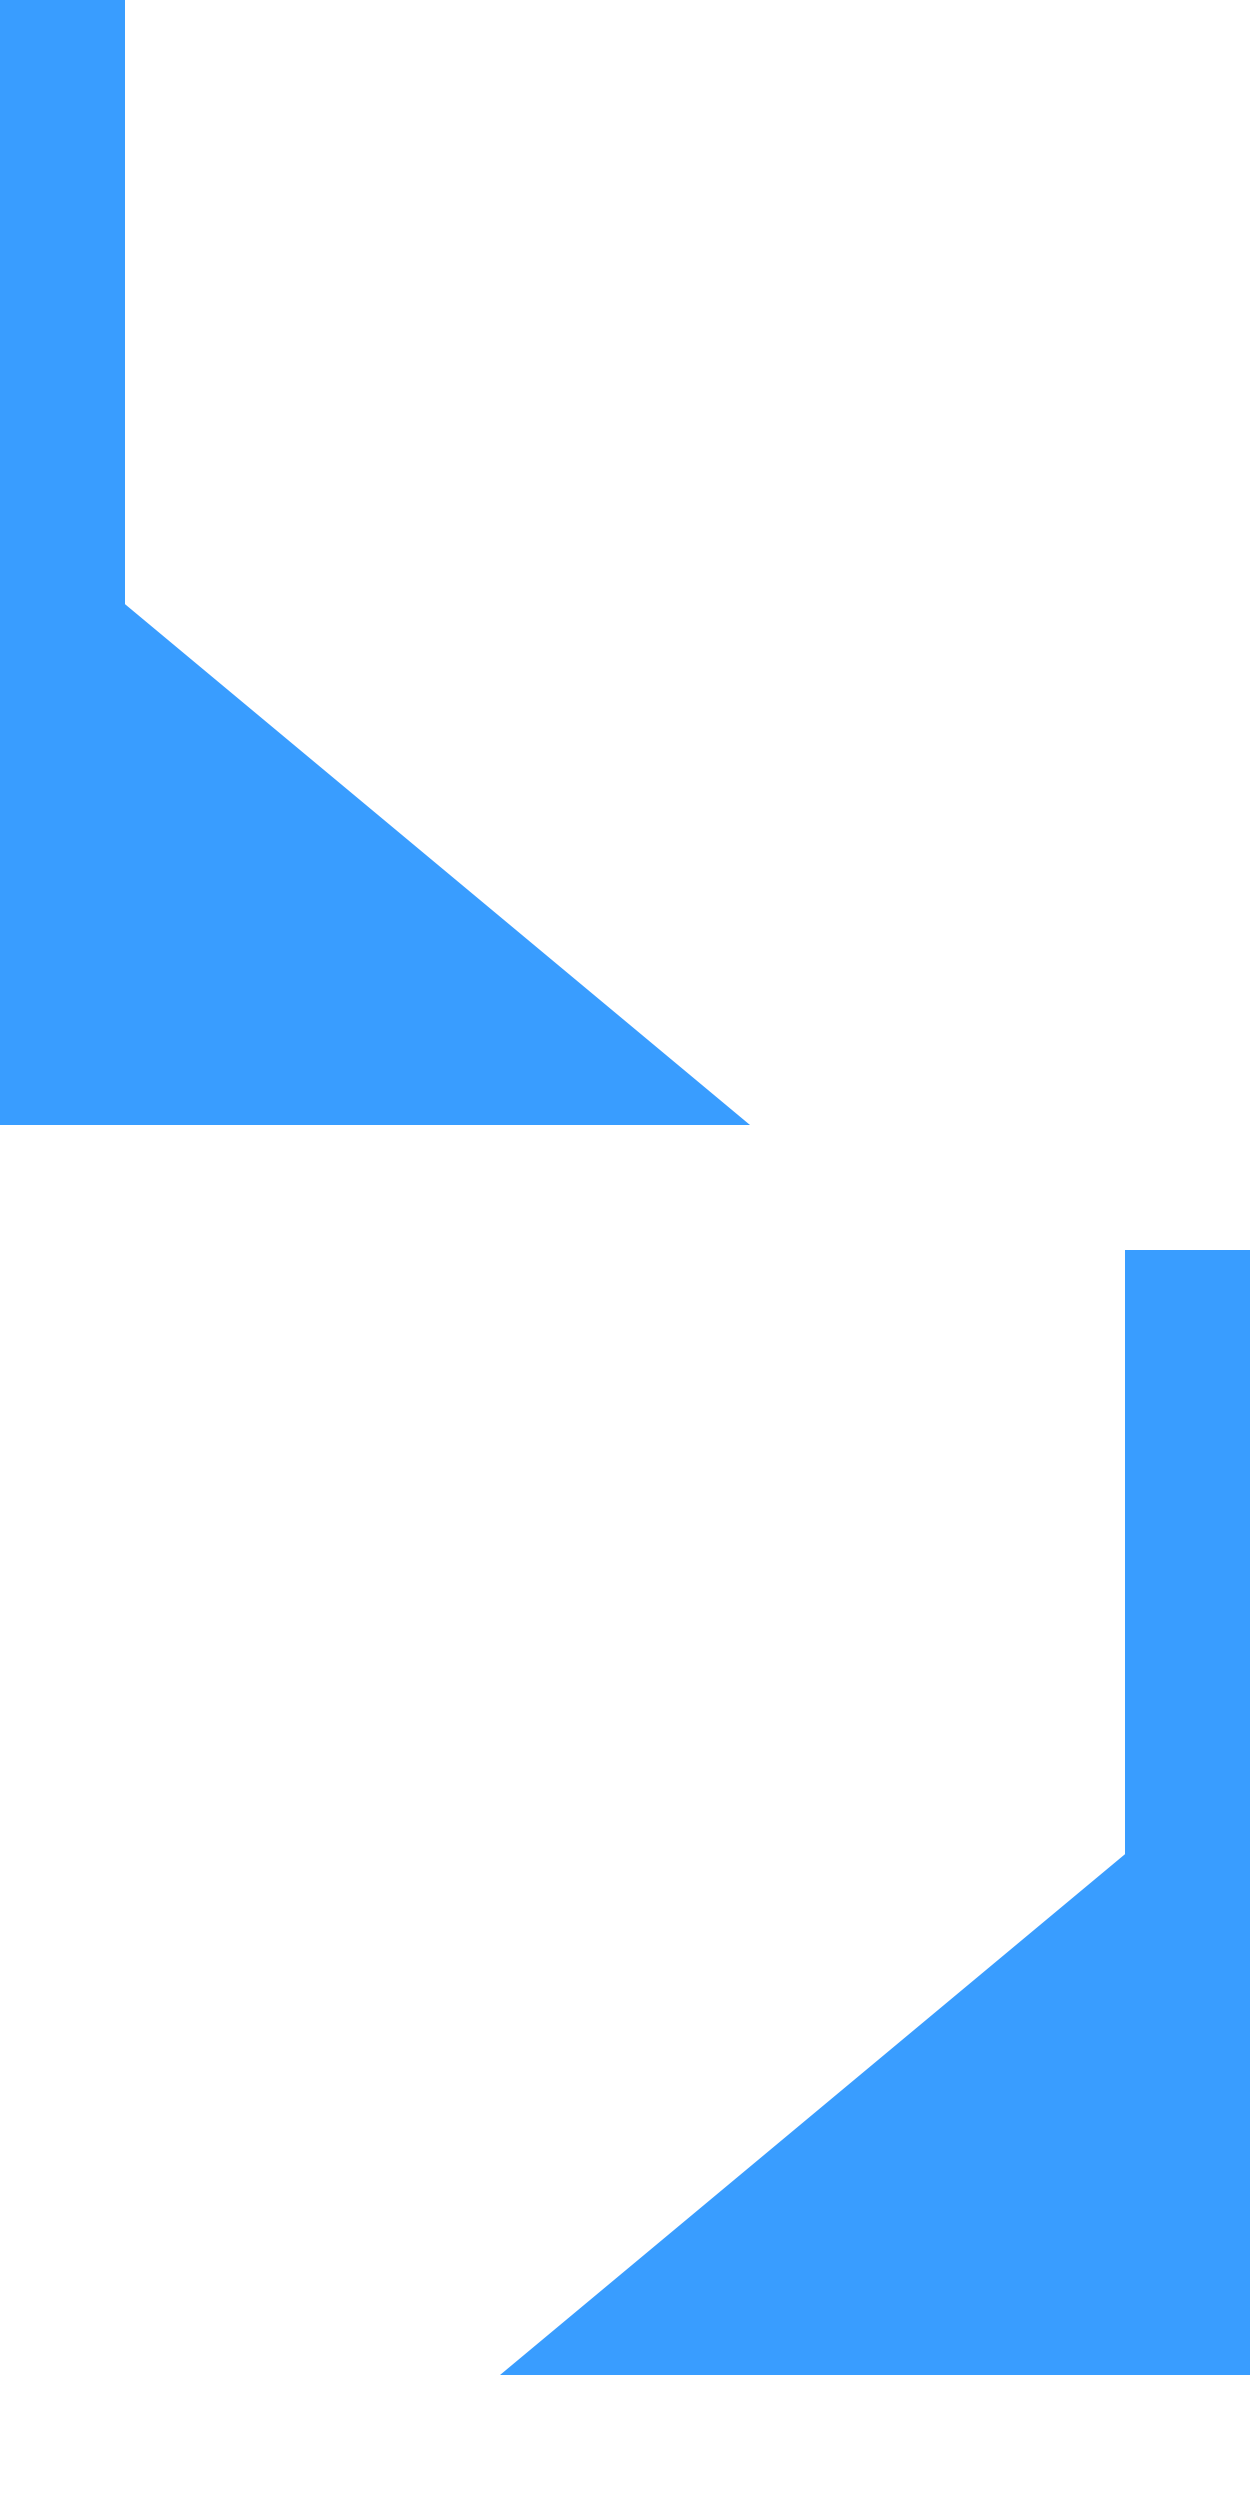
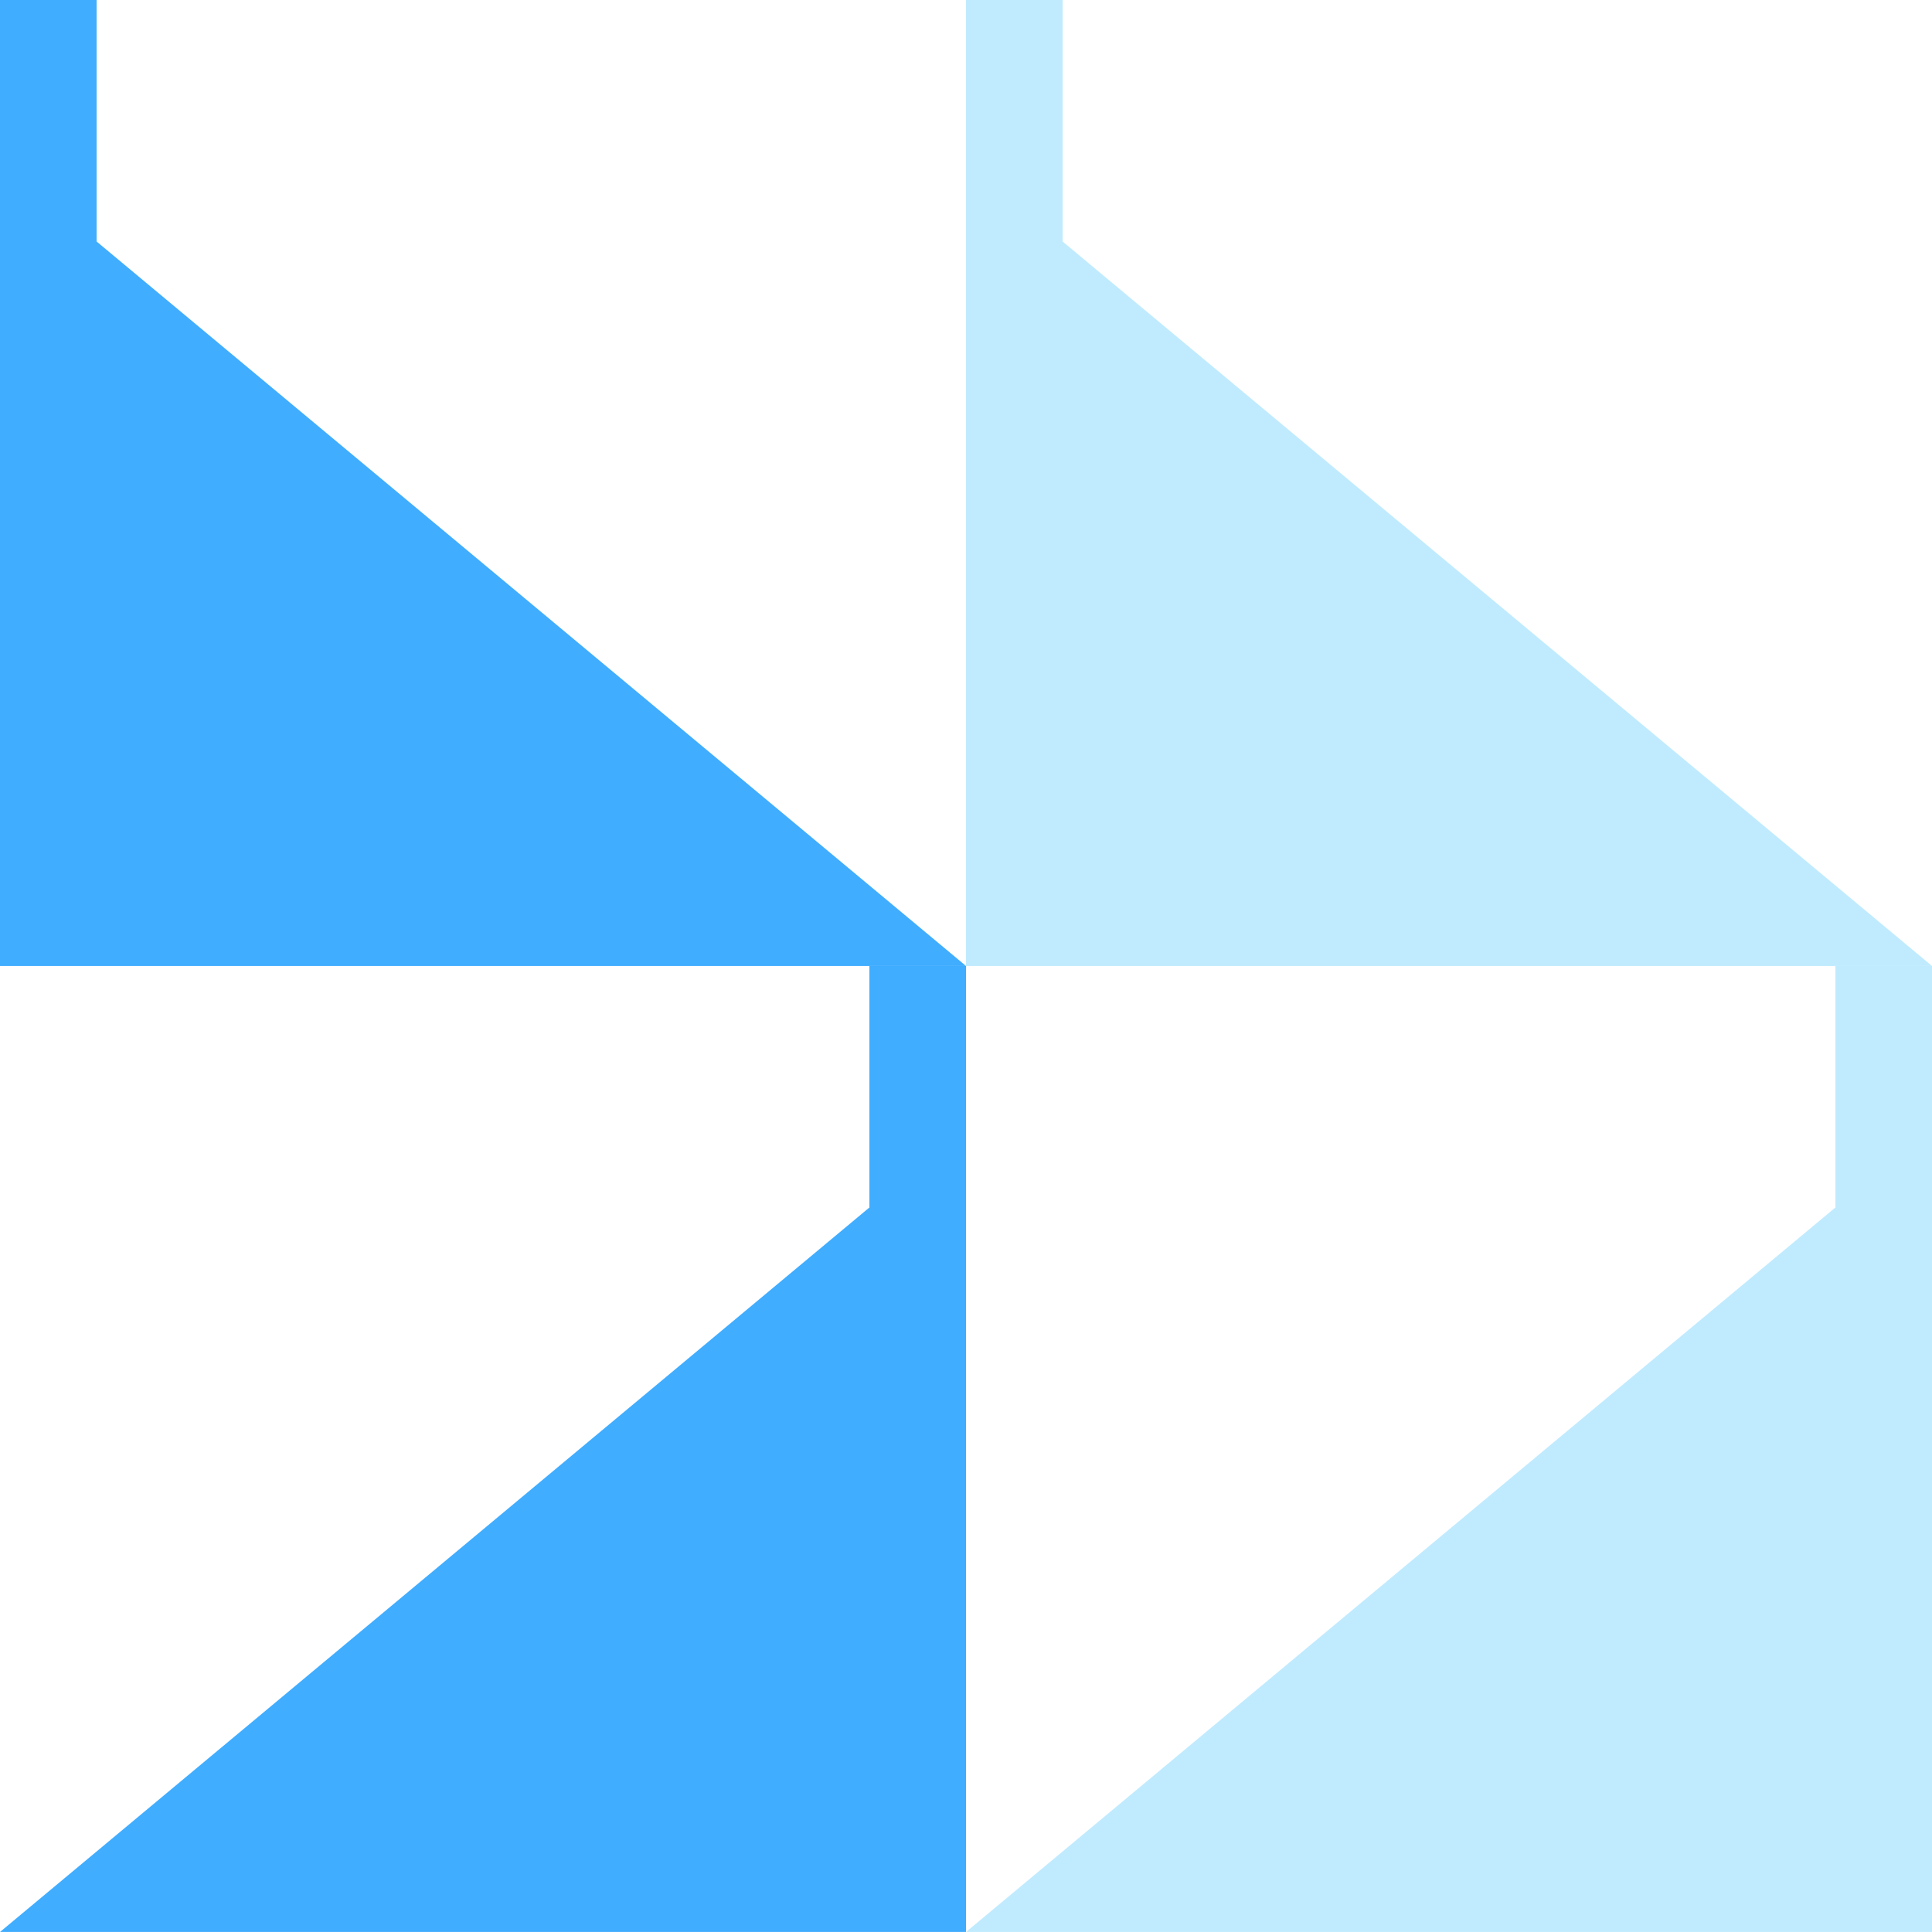
- <svg xmlns="http://www.w3.org/2000/svg" width="10" height="20" viewBox="0 0 10 20" fill="none">
-   <path d="M0 9L0 4L6 9L0 9Z" fill="#399DFF" />
-   <path d="M0.5 8L0.5 0" stroke="#399DFF" />
-   <path d="M10 19L10 14L4 19L10 19Z" fill="#399DFF" />
-   <path d="M9.5 18V10" stroke="#399DFF" />
+ <svg xmlns="http://www.w3.org/2000/svg" xmlns:xlink="http://www.w3.org/1999/xlink" width="20px" height="20px" viewbox="0 0 20 20" version="1.1">
+   <defs>
+     <path d="M0 0L20 0L20 20L0 20L0 0Z" id="path_1" />
+     <rect width="20" height="20" id="artboard_1" />
+     <clipPath id="clip_1">
+       <use xlink:href="#artboard_1" clip-rule="evenodd" />
+     </clipPath>
+     <clipPath id="mask_1">
+       <use xlink:href="#path_1" />
+     </clipPath>
+   </defs>
+   <g id="bmp00308" clip-path="url(#clip_1)">
+     <path d="M0 0L20 0L20 20L0 20L0 0Z" id="Background" fill="none" fill-rule="evenodd" stroke="none" />
+     <g clip-path="url(#mask_1)">
+       <path d="M0 8.333L0 0L10 8.333L0 8.333L0 8.333Z" transform="translate(0 1.666667)" id="Shape" fill="#40ADFF" fill-rule="evenodd" stroke="none" />
+       <path d="M0 8L0 0" transform="translate(0.5 0)" id="Shape" fill="none" fill-rule="evenodd" stroke="#40ADFF" stroke-width="1" />
+       <path d="M10 8.333L10 0L0 8.333L10 8.333L10 8.333Z" transform="translate(0 11.66667)" id="Shape" fill="#40ADFF" fill-rule="evenodd" stroke="none" />
+       <path d="M0 8L0 0" transform="translate(9.5 10)" id="Shape" fill="none" fill-rule="evenodd" stroke="#40ADFF" stroke-width="1" />
+       <path d="M0 8.333L0 0L10 8.333L0 8.333L0 8.333Z" transform="translate(10 1.666667)" id="Shape" fill="#C0EBFF" fill-rule="evenodd" stroke="none" />
+       <path d="M0 8L0 0" transform="translate(10.5 0)" id="Shape" fill="none" fill-rule="evenodd" stroke="#C0EBFF" stroke-width="1" />
+       <path d="M10 8.333L10 0L0 8.333L10 8.333L10 8.333Z" transform="translate(10 11.66667)" id="Shape" fill="#C0EBFF" fill-rule="evenodd" stroke="none" />
+       <path d="M0 8L0 0" transform="translate(19.5 10)" id="Shape" fill="none" fill-rule="evenodd" stroke="#C0EBFF" stroke-width="1" />
+     </g>
+   </g>
</svg>
